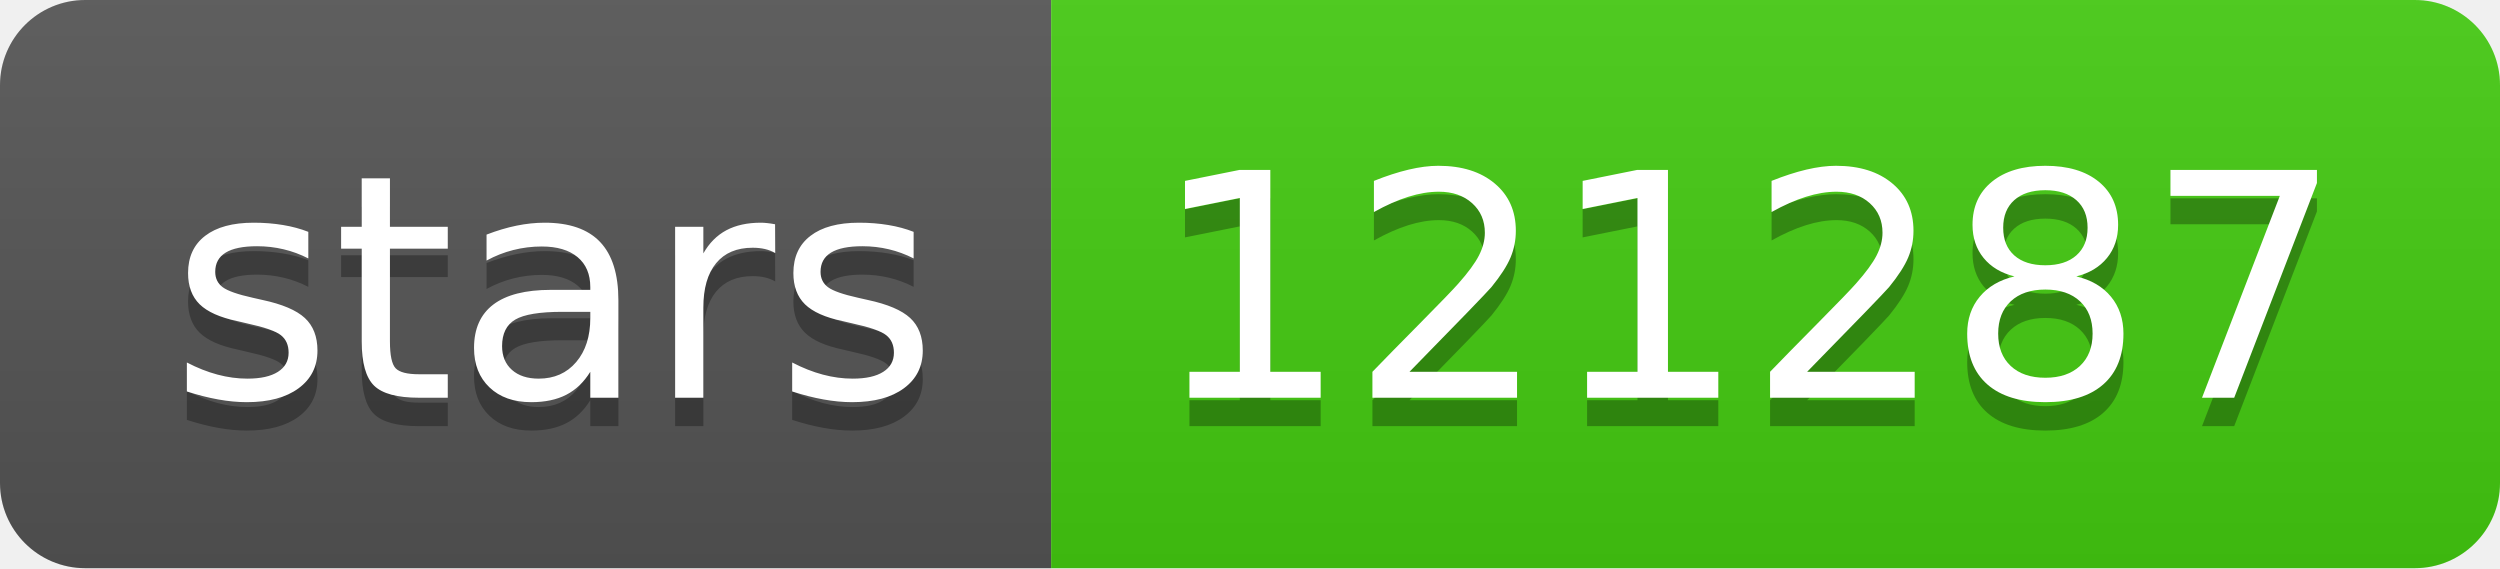
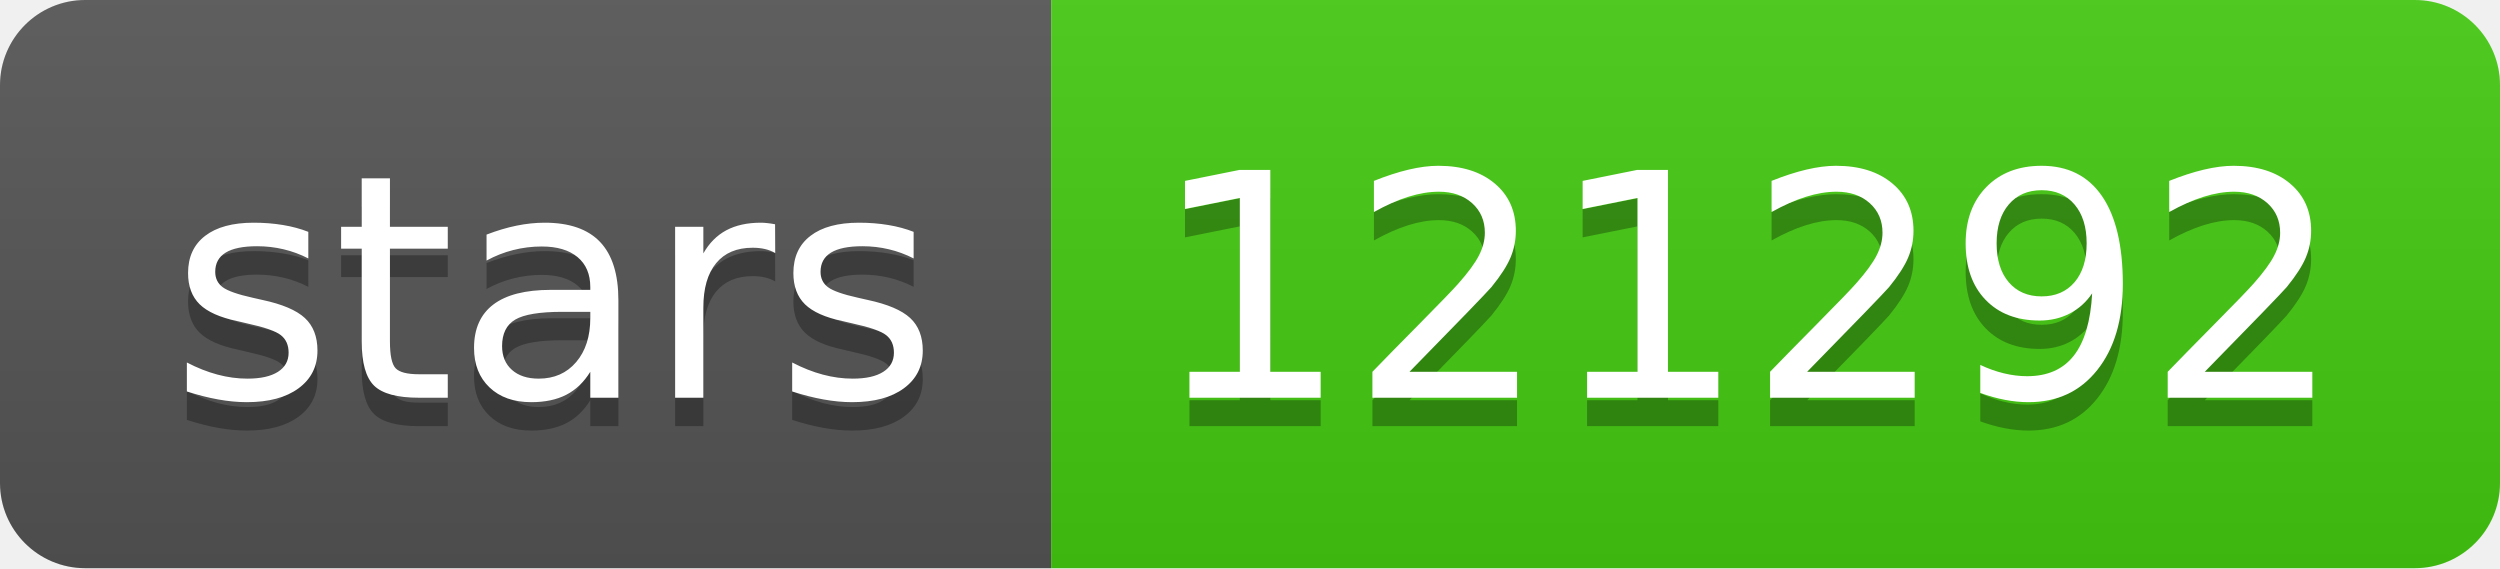
- <svg xmlns="http://www.w3.org/2000/svg" width="88" height="20" role="img" aria-label="stars: 121287">
+ <svg xmlns="http://www.w3.org/2000/svg" width="88" height="20" role="img" aria-label="stars: 121292">
  <linearGradient id="s" x2="0" y2="100%">
    <stop offset="0" stop-color="#bbb" stop-opacity=".1" />
    <stop offset="1" stop-opacity=".1" />
  </linearGradient>
  <clipPath id="r">
    <rect width="88" height="20" rx="3" fill="#fff" />
  </clipPath>
  <g clip-path="url(#r)">
    <rect width="37" height="20" fill="#555" />
    <rect x="37" width="51" height="20" fill="#4c1" />
    <rect width="88" height="20" fill="url(#s)" />
  </g>
  <g fill="#fff" text-anchor="middle" font-family="Verdana,Geneva,DejaVu Sans,sans-serif" text-rendering="geometricPrecision" font-size="110">
    <text aria-hidden="true" x="195" y="150" fill="#010101" fill-opacity=".3" transform="scale(.1)" textLength="270">stars</text>
    <text x="195" y="140" transform="scale(.1)" fill="#fff" textLength="270">stars</text>
-     <text aria-hidden="true" x="615" y="150" fill="#010101" fill-opacity=".3" transform="scale(.1)" textLength="410">121287</text>
-     <text x="615" y="140" transform="scale(.1)" fill="#fff" textLength="410">121287</text>
+     <text aria-hidden="true" x="615" y="150" fill="#010101" fill-opacity=".3" transform="scale(.1)" textLength="410">121292</text>
+     <text x="615" y="140" transform="scale(.1)" fill="#fff" textLength="410">121292</text>
  </g>
</svg>
